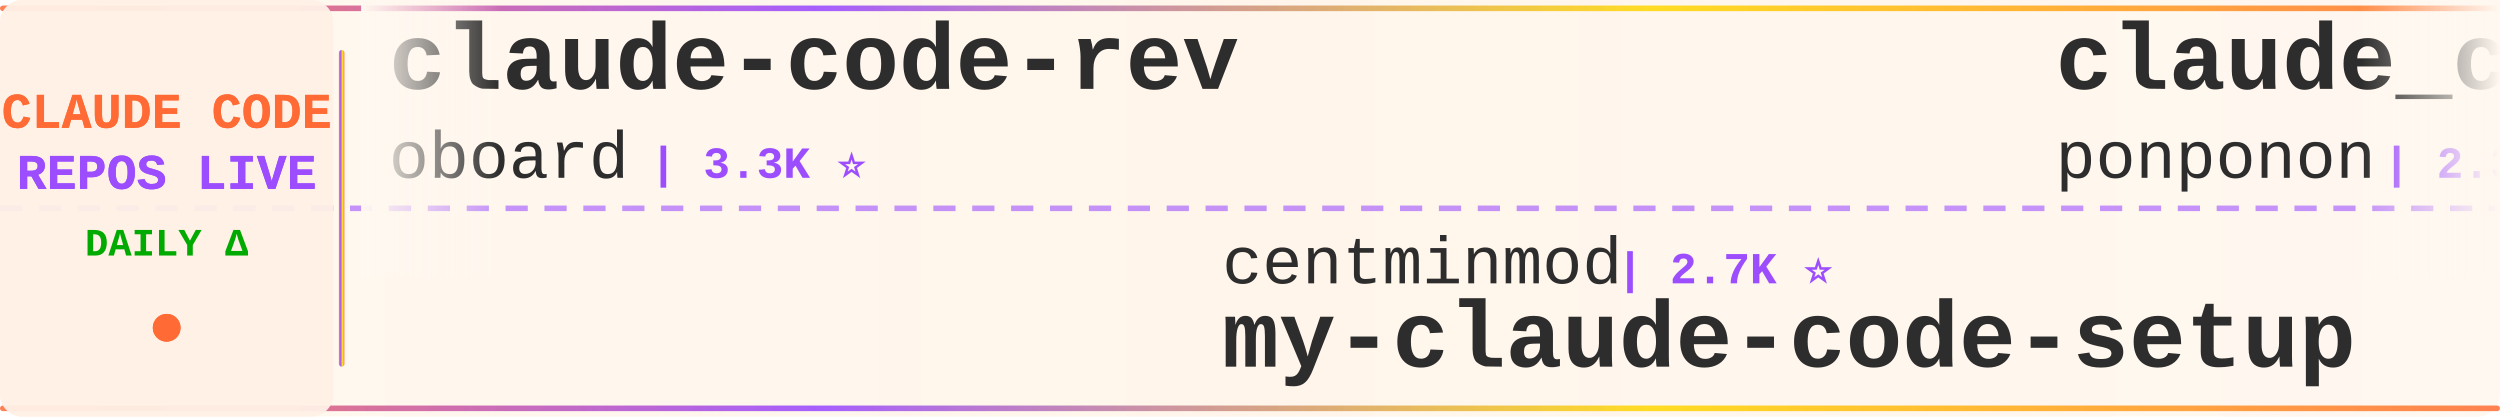
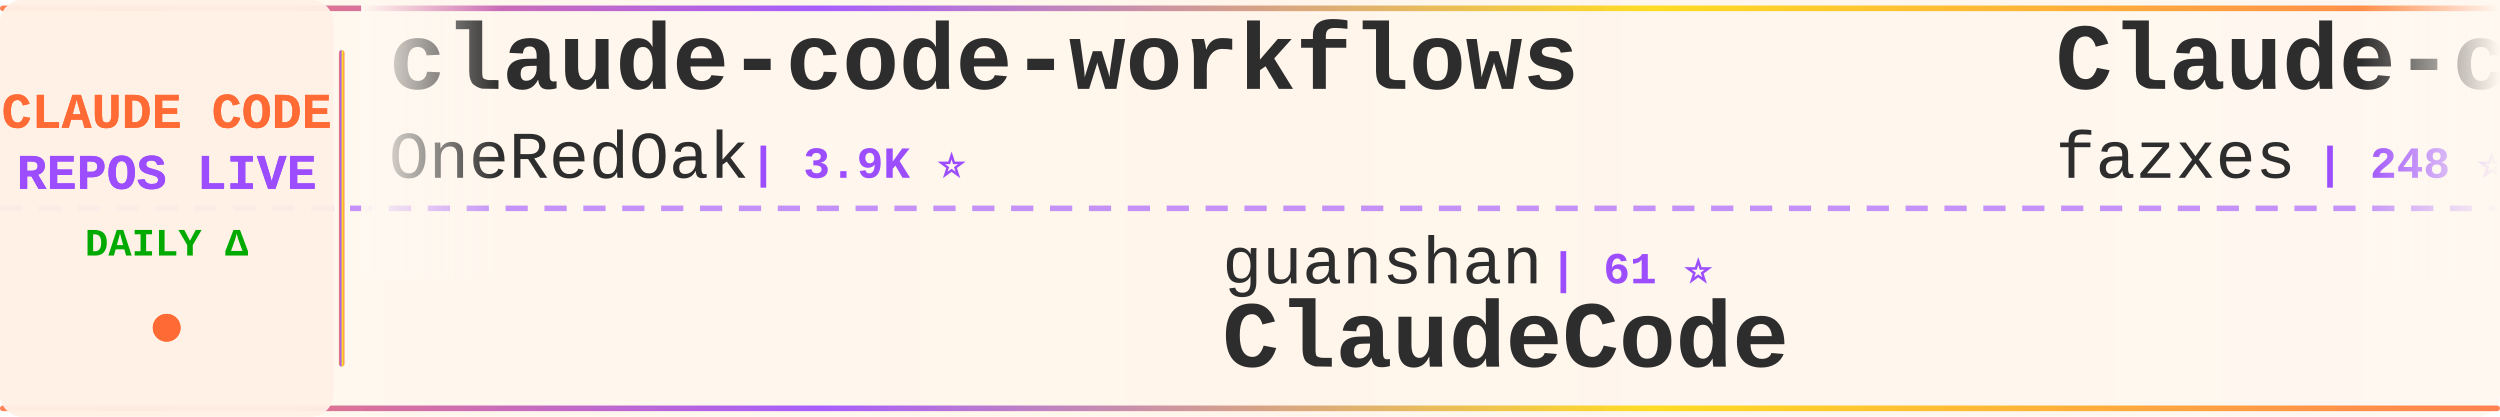
<svg xmlns="http://www.w3.org/2000/svg" width="900" height="150">
  <defs>
    <linearGradient id="tickerBg" x1="0%" y1="0%" x2="100%" y2="0%">
      <stop offset="0%" style="stop-color:#fff8f0;stop-opacity:0.98" />
      <stop offset="50%" style="stop-color:#fff5eb;stop-opacity:1" />
      <stop offset="100%" style="stop-color:#fff8f0;stop-opacity:0.98" />
    </linearGradient>
    <linearGradient id="borderGrad" x1="0%" y1="0%" x2="100%" y2="0%">
      <stop offset="0%" style="stop-color:#FF6B35;stop-opacity:0.85">
        <animate attributeName="stop-opacity" values="0.85;1;0.85" dur="2s" repeatCount="indefinite" />
      </stop>
      <stop offset="33%" style="stop-color:#9C4EFF;stop-opacity:0.9">
        <animate attributeName="stop-opacity" values="0.9;1;0.9" dur="2.2s" repeatCount="indefinite" />
      </stop>
      <stop offset="66%" style="stop-color:#FFD700;stop-opacity:0.85">
        <animate attributeName="stop-opacity" values="0.85;1;0.85" dur="1.8s" repeatCount="indefinite" />
      </stop>
      <stop offset="100%" style="stop-color:#FF6B35;stop-opacity:0.85">
        <animate attributeName="stop-opacity" values="0.85;1;0.85" dur="2s" repeatCount="indefinite" />
      </stop>
    </linearGradient>
    <filter id="textGlow">
      <feGaussianBlur stdDeviation="0.15" result="coloredBlur" />
      <feMerge>
        <feMergeNode in="coloredBlur" />
        <feMergeNode in="SourceGraphic" />
      </feMerge>
    </filter>
    <filter id="metricGlow">
      <feGaussianBlur stdDeviation="0.2" result="coloredBlur" />
      <feMerge>
        <feMergeNode in="coloredBlur" />
        <feMergeNode in="SourceGraphic" />
      </feMerge>
    </filter>
    <linearGradient id="leftFade" x1="0%" y1="0%" x2="100%" y2="0%">
      <stop offset="0%" style="stop-color:#fff8f0;stop-opacity:1" />
      <stop offset="100%" style="stop-color:#fff8f0;stop-opacity:0" />
    </linearGradient>
    <linearGradient id="rightFade" x1="0%" y1="0%" x2="100%" y2="0%">
      <stop offset="0%" style="stop-color:#fff8f0;stop-opacity:0" />
      <stop offset="100%" style="stop-color:#fff8f0;stop-opacity:1" />
    </linearGradient>
  </defs>
  <rect width="900" height="150" fill="url(#tickerBg)" rx="8" />
  <rect x="0" y="2" width="900" height="2" fill="url(#borderGrad)" rx="1" />
  <rect x="0" y="146" width="900" height="2" fill="url(#borderGrad)" rx="1" />
  <line x1="0" y1="75" x2="900" y2="75" stroke="#9C4EFF" stroke-width="2" stroke-dasharray="8 6" opacity="0.6" />
  <rect x="0" y="0" width="120" height="150" fill="#fff0e6" opacity="0.95" rx="8" />
  <text x="60" y="46" font-family="'Courier New', monospace" font-size="18" font-weight="bold" fill="#FF6B35" text-anchor="middle" filter="url(#textGlow)">
    CLAUDE CODE
  </text>
  <text x="60" y="68" font-family="'Courier New', monospace" font-size="18" font-weight="bold" fill="#9C4EFF" text-anchor="middle" filter="url(#textGlow)">
    REPOS LIVE
  </text>
  <text x="60" y="92" font-family="'Courier New', monospace" font-size="14" font-weight="bold" fill="#00aa00" text-anchor="middle">
    DAILY Δ
  </text>
  <circle cx="60" cy="118" r="5" fill="#FF6B35" filter="url(#metricGlow)">
    <animate attributeName="r" values="4;6;4" dur="1.5s" repeatCount="indefinite" />
    <animate attributeName="opacity" values="0.6;1;0.6" dur="1.5s" repeatCount="indefinite" />
  </circle>
  <rect x="122" y="18" width="2" height="114" fill="url(#borderGrad)" rx="1" />
  <clipPath id="tickerClip">
    <rect x="130" y="0" width="770" height="150" />
  </clipPath>
  <g clip-path="url(#tickerClip)">
    <g id="tickerItems">
      <animateTransform attributeName="transform" attributeType="XML" type="translate" from="0 0" to="-3000 0" dur="54s" repeatCount="indefinite" />
      <g transform="translate(0, 0)">
-         <text x="140" y="32" font-family="'Courier New', monospace" font-size="34" font-weight="bold" fill="#2d2d2d">claude-code-rev</text>
-         <text x="140" y="64" font-family="'Courier New', monospace" font-size="24" font-weight="normal" fill="#2d2d2d" opacity="1.0">oboard</text>
-         <text x="234" y="64" font-family="'Courier New', monospace" font-size="16" font-weight="bold" fill="#9C4EFF"> | 3.3K ⭐</text>
+         <text x="140" y="32" font-family="'Courier New', monospace" font-size="34" font-weight="bold" fill="#2d2d2d">claude-code-workflows</text>
+         <text x="140" y="64" font-family="'Courier New', monospace" font-size="24" font-weight="normal" fill="#2d2d2d" opacity="1.0">OneRedOak</text>
+         <text x="270" y="64" font-family="'Courier New', monospace" font-size="16" font-weight="bold" fill="#9C4EFF"> | 3.9K ⭐</text>
      </g>
      <g transform="translate(300, 0)">
-         <text x="140" y="102" font-family="'Courier New', monospace" font-size="24" font-weight="normal" fill="#2d2d2d" opacity="1.0">centminmod</text>
-         <text x="282" y="102" font-family="'Courier New', monospace" font-size="16" font-weight="bold" fill="#9C4EFF"> | 2.7K ⭐</text>
-         <text x="140" y="132" font-family="'Courier New', monospace" font-size="34" font-weight="bold" fill="#2d2d2d">my-claude-code-setup</text>
+         <text x="140" y="102" font-family="'Courier New', monospace" font-size="24" font-weight="normal" fill="#2d2d2d" opacity="1.0">guanshan</text>
+         <text x="258" y="102" font-family="'Courier New', monospace" font-size="16" font-weight="bold" fill="#9C4EFF"> | 61 ⭐</text>
+         <text x="140" y="132" font-family="'Courier New', monospace" font-size="34" font-weight="bold" fill="#2d2d2d">ClaudeCode</text>
      </g>
      <g transform="translate(600, 0)">
-         <text x="140" y="32" font-family="'Courier New', monospace" font-size="34" font-weight="bold" fill="#2d2d2d">claude_code_src</text>
-         <text x="140" y="64" font-family="'Courier New', monospace" font-size="24" font-weight="normal" fill="#2d2d2d" opacity="1.0">ponponon</text>
-         <text x="258" y="64" font-family="'Courier New', monospace" font-size="16" font-weight="bold" fill="#9C4EFF"> | 2.3K ⭐</text>
+         <text x="140" y="32" font-family="'Courier New', monospace" font-size="34" font-weight="bold" fill="#2d2d2d">Claude-code</text>
+         <text x="140" y="64" font-family="'Courier New', monospace" font-size="24" font-weight="normal" fill="#2d2d2d" opacity="1.0">fazxes</text>
+         <text x="234" y="64" font-family="'Courier New', monospace" font-size="16" font-weight="bold" fill="#9C4EFF"> | 248 ⭐</text>
      </g>
      <g transform="translate(900, 0)">
-         <text x="140" y="102" font-family="'Courier New', monospace" font-size="24" font-weight="normal" fill="#2d2d2d" opacity="1.0">Piebald-AI</text>
-         <text x="282" y="102" font-family="'Courier New', monospace" font-size="16" font-weight="bold" fill="#9C4EFF"> | 13.2K ⭐ +2</text>
-         <text x="140" y="132" font-family="'Courier New', monospace" font-size="34" font-weight="bold" fill="#2d2d2d">claude-code-system-promp...</text>
+         <text x="140" y="102" font-family="'Courier New', monospace" font-size="24" font-weight="normal" fill="#2d2d2d" opacity="1.0">overwirehq</text>
+         <text x="282" y="102" font-family="'Courier New', monospace" font-size="16" font-weight="bold" fill="#9C4EFF"> | 2.8K ⭐ -2</text>
+         <text x="140" y="132" font-family="'Courier New', monospace" font-size="34" font-weight="bold" fill="#2d2d2d">claude-code-telegram</text>
      </g>
      <g transform="translate(1200, 0)">
-         <text x="140" y="32" font-family="'Courier New', monospace" font-size="34" font-weight="bold" fill="#2d2d2d">Claude-Code</text>
-         <text x="140" y="64" font-family="'Courier New', monospace" font-size="24" font-weight="normal" fill="#2d2d2d" opacity="1.0">pengchengneo</text>
-         <text x="306" y="64" font-family="'Courier New', monospace" font-size="16" font-weight="bold" fill="#9C4EFF"> | 1.8K ⭐</text>
+         <text x="140" y="32" font-family="'Courier New', monospace" font-size="34" font-weight="bold" fill="#2d2d2d">Open-ClaudeCode</text>
+         <text x="140" y="64" font-family="'Courier New', monospace" font-size="24" font-weight="normal" fill="#2d2d2d" opacity="1.0">LING71671</text>
+         <text x="270" y="64" font-family="'Courier New', monospace" font-size="16" font-weight="bold" fill="#9C4EFF"> | 994 ⭐</text>
      </g>
      <g transform="translate(1500, 0)">
-         <text x="140" y="102" font-family="'Courier New', monospace" font-size="24" font-weight="normal" fill="#2d2d2d" opacity="1.0">xu-xiang</text>
-         <text x="258" y="102" font-family="'Courier New', monospace" font-size="16" font-weight="bold" fill="#9C4EFF"> | 2.0K ⭐</text>
-         <text x="140" y="132" font-family="'Courier New', monospace" font-size="34" font-weight="bold" fill="#2d2d2d">everything-claude-code-z...</text>
+         <text x="140" y="102" font-family="'Courier New', monospace" font-size="24" font-weight="normal" fill="#2d2d2d" opacity="1.0">JrCx7scC</text>
+         <text x="258" y="102" font-family="'Courier New', monospace" font-size="16" font-weight="bold" fill="#9C4EFF"> | 377 ⭐</text>
+         <text x="140" y="132" font-family="'Courier New', monospace" font-size="34" font-weight="bold" fill="#2d2d2d">claude-code-source</text>
      </g>
      <g transform="translate(1800, 0)">
-         <text x="140" y="32" font-family="'Courier New', monospace" font-size="34" font-weight="bold" fill="#2d2d2d">ClaudeCodeAgents</text>
-         <text x="140" y="64" font-family="'Courier New', monospace" font-size="24" font-weight="normal" fill="#2d2d2d" opacity="1.0">darcyegb</text>
-         <text x="258" y="64" font-family="'Courier New', monospace" font-size="16" font-weight="bold" fill="#9C4EFF"> | 782 ⭐</text>
+         <text x="140" y="32" font-family="'Courier New', monospace" font-size="34" font-weight="bold" fill="#2d2d2d">claude-code-base-action</text>
+         <text x="140" y="64" font-family="'Courier New', monospace" font-size="24" font-weight="normal" fill="#2d2d2d" opacity="1.0">anthropics</text>
+         <text x="282" y="64" font-family="'Courier New', monospace" font-size="16" font-weight="bold" fill="#9C4EFF"> | 1.1K ⭐</text>
      </g>
      <g transform="translate(2100, 0)">
-         <text x="140" y="102" font-family="'Courier New', monospace" font-size="24" font-weight="normal" fill="#2d2d2d" opacity="1.0">Windy3f3f3f3f</text>
-         <text x="318" y="102" font-family="'Courier New', monospace" font-size="16" font-weight="bold" fill="#9C4EFF"> | 2.8K ⭐</text>
-         <text x="140" y="132" font-family="'Courier New', monospace" font-size="34" font-weight="bold" fill="#2d2d2d">claude-code-from-scratch</text>
+         <text x="140" y="102" font-family="'Courier New', monospace" font-size="24" font-weight="normal" fill="#2d2d2d" opacity="1.0">ding113</text>
+         <text x="246" y="102" font-family="'Courier New', monospace" font-size="16" font-weight="bold" fill="#9C4EFF"> | 3.4K ⭐</text>
+         <text x="140" y="132" font-family="'Courier New', monospace" font-size="34" font-weight="bold" fill="#2d2d2d">claude-code-hub</text>
      </g>
      <g transform="translate(2400, 0)">
-         <text x="140" y="32" font-family="'Courier New', monospace" font-size="34" font-weight="bold" fill="#2d2d2d">claude-code-analysis</text>
-         <text x="140" y="64" font-family="'Courier New', monospace" font-size="24" font-weight="normal" fill="#2d2d2d" opacity="1.0">liuup</text>
-         <text x="222" y="64" font-family="'Courier New', monospace" font-size="16" font-weight="bold" fill="#9C4EFF"> | 4.1K ⭐</text>
+         <text x="140" y="32" font-family="'Courier New', monospace" font-size="34" font-weight="bold" fill="#2d2d2d">claude-code-video-toolki...</text>
+         <text x="140" y="64" font-family="'Courier New', monospace" font-size="24" font-weight="normal" fill="#2d2d2d" opacity="1.0">digitalsamba</text>
+         <text x="306" y="64" font-family="'Courier New', monospace" font-size="16" font-weight="bold" fill="#9C4EFF"> | 2.7K ⭐ +2</text>
      </g>
      <g transform="translate(2700, 0)">
-         <text x="140" y="102" font-family="'Courier New', monospace" font-size="24" font-weight="normal" fill="#2d2d2d" opacity="1.0">lorryjovens-hub</text>
-         <text x="342" y="102" font-family="'Courier New', monospace" font-size="16" font-weight="bold" fill="#9C4EFF"> | 1.7K ⭐</text>
-         <text x="140" y="132" font-family="'Courier New', monospace" font-size="34" font-weight="bold" fill="#2d2d2d">claude-code-rust</text>
+         <text x="140" y="102" font-family="'Courier New', monospace" font-size="24" font-weight="normal" fill="#2d2d2d" opacity="1.0">rohitg00</text>
+         <text x="258" y="102" font-family="'Courier New', monospace" font-size="16" font-weight="bold" fill="#9C4EFF"> | 2.9K ⭐</text>
+         <text x="140" y="132" font-family="'Courier New', monospace" font-size="34" font-weight="bold" fill="#2d2d2d">awesome-claude-code-tool...</text>
      </g>
      <g transform="translate(3000, 0)">
-         <text x="140" y="32" font-family="'Courier New', monospace" font-size="34" font-weight="bold" fill="#2d2d2d">claude-code-rev</text>
-         <text x="140" y="64" font-family="'Courier New', monospace" font-size="24" font-weight="normal" fill="#2d2d2d" opacity="1.0">oboard</text>
-         <text x="234" y="64" font-family="'Courier New', monospace" font-size="16" font-weight="bold" fill="#9C4EFF"> | 3.3K ⭐</text>
+         <text x="140" y="32" font-family="'Courier New', monospace" font-size="34" font-weight="bold" fill="#2d2d2d">claude-code-workflows</text>
+         <text x="140" y="64" font-family="'Courier New', monospace" font-size="24" font-weight="normal" fill="#2d2d2d" opacity="1.0">OneRedOak</text>
+         <text x="270" y="64" font-family="'Courier New', monospace" font-size="16" font-weight="bold" fill="#9C4EFF"> | 3.9K ⭐</text>
      </g>
      <g transform="translate(3300, 0)">
-         <text x="140" y="102" font-family="'Courier New', monospace" font-size="24" font-weight="normal" fill="#2d2d2d" opacity="1.0">centminmod</text>
-         <text x="282" y="102" font-family="'Courier New', monospace" font-size="16" font-weight="bold" fill="#9C4EFF"> | 2.7K ⭐</text>
-         <text x="140" y="132" font-family="'Courier New', monospace" font-size="34" font-weight="bold" fill="#2d2d2d">my-claude-code-setup</text>
+         <text x="140" y="102" font-family="'Courier New', monospace" font-size="24" font-weight="normal" fill="#2d2d2d" opacity="1.0">guanshan</text>
+         <text x="258" y="102" font-family="'Courier New', monospace" font-size="16" font-weight="bold" fill="#9C4EFF"> | 61 ⭐</text>
+         <text x="140" y="132" font-family="'Courier New', monospace" font-size="34" font-weight="bold" fill="#2d2d2d">ClaudeCode</text>
      </g>
      <g transform="translate(3600, 0)">
-         <text x="140" y="32" font-family="'Courier New', monospace" font-size="34" font-weight="bold" fill="#2d2d2d">claude_code_src</text>
-         <text x="140" y="64" font-family="'Courier New', monospace" font-size="24" font-weight="normal" fill="#2d2d2d" opacity="1.0">ponponon</text>
-         <text x="258" y="64" font-family="'Courier New', monospace" font-size="16" font-weight="bold" fill="#9C4EFF"> | 2.3K ⭐</text>
+         <text x="140" y="32" font-family="'Courier New', monospace" font-size="34" font-weight="bold" fill="#2d2d2d">Claude-code</text>
+         <text x="140" y="64" font-family="'Courier New', monospace" font-size="24" font-weight="normal" fill="#2d2d2d" opacity="1.0">fazxes</text>
+         <text x="234" y="64" font-family="'Courier New', monospace" font-size="16" font-weight="bold" fill="#9C4EFF"> | 248 ⭐</text>
      </g>
      <g transform="translate(3900, 0)">
-         <text x="140" y="102" font-family="'Courier New', monospace" font-size="24" font-weight="normal" fill="#2d2d2d" opacity="1.0">Piebald-AI</text>
-         <text x="282" y="102" font-family="'Courier New', monospace" font-size="16" font-weight="bold" fill="#9C4EFF"> | 13.2K ⭐ +2</text>
-         <text x="140" y="132" font-family="'Courier New', monospace" font-size="34" font-weight="bold" fill="#2d2d2d">claude-code-system-promp...</text>
+         <text x="140" y="102" font-family="'Courier New', monospace" font-size="24" font-weight="normal" fill="#2d2d2d" opacity="1.0">overwirehq</text>
+         <text x="282" y="102" font-family="'Courier New', monospace" font-size="16" font-weight="bold" fill="#9C4EFF"> | 2.8K ⭐ -2</text>
+         <text x="140" y="132" font-family="'Courier New', monospace" font-size="34" font-weight="bold" fill="#2d2d2d">claude-code-telegram</text>
      </g>
    </g>
  </g>
  <rect x="130" y="0" width="50" height="100" fill="url(#leftFade)" />
  <rect x="850" y="0" width="50" height="100" fill="url(#rightFade)" />
</svg>
